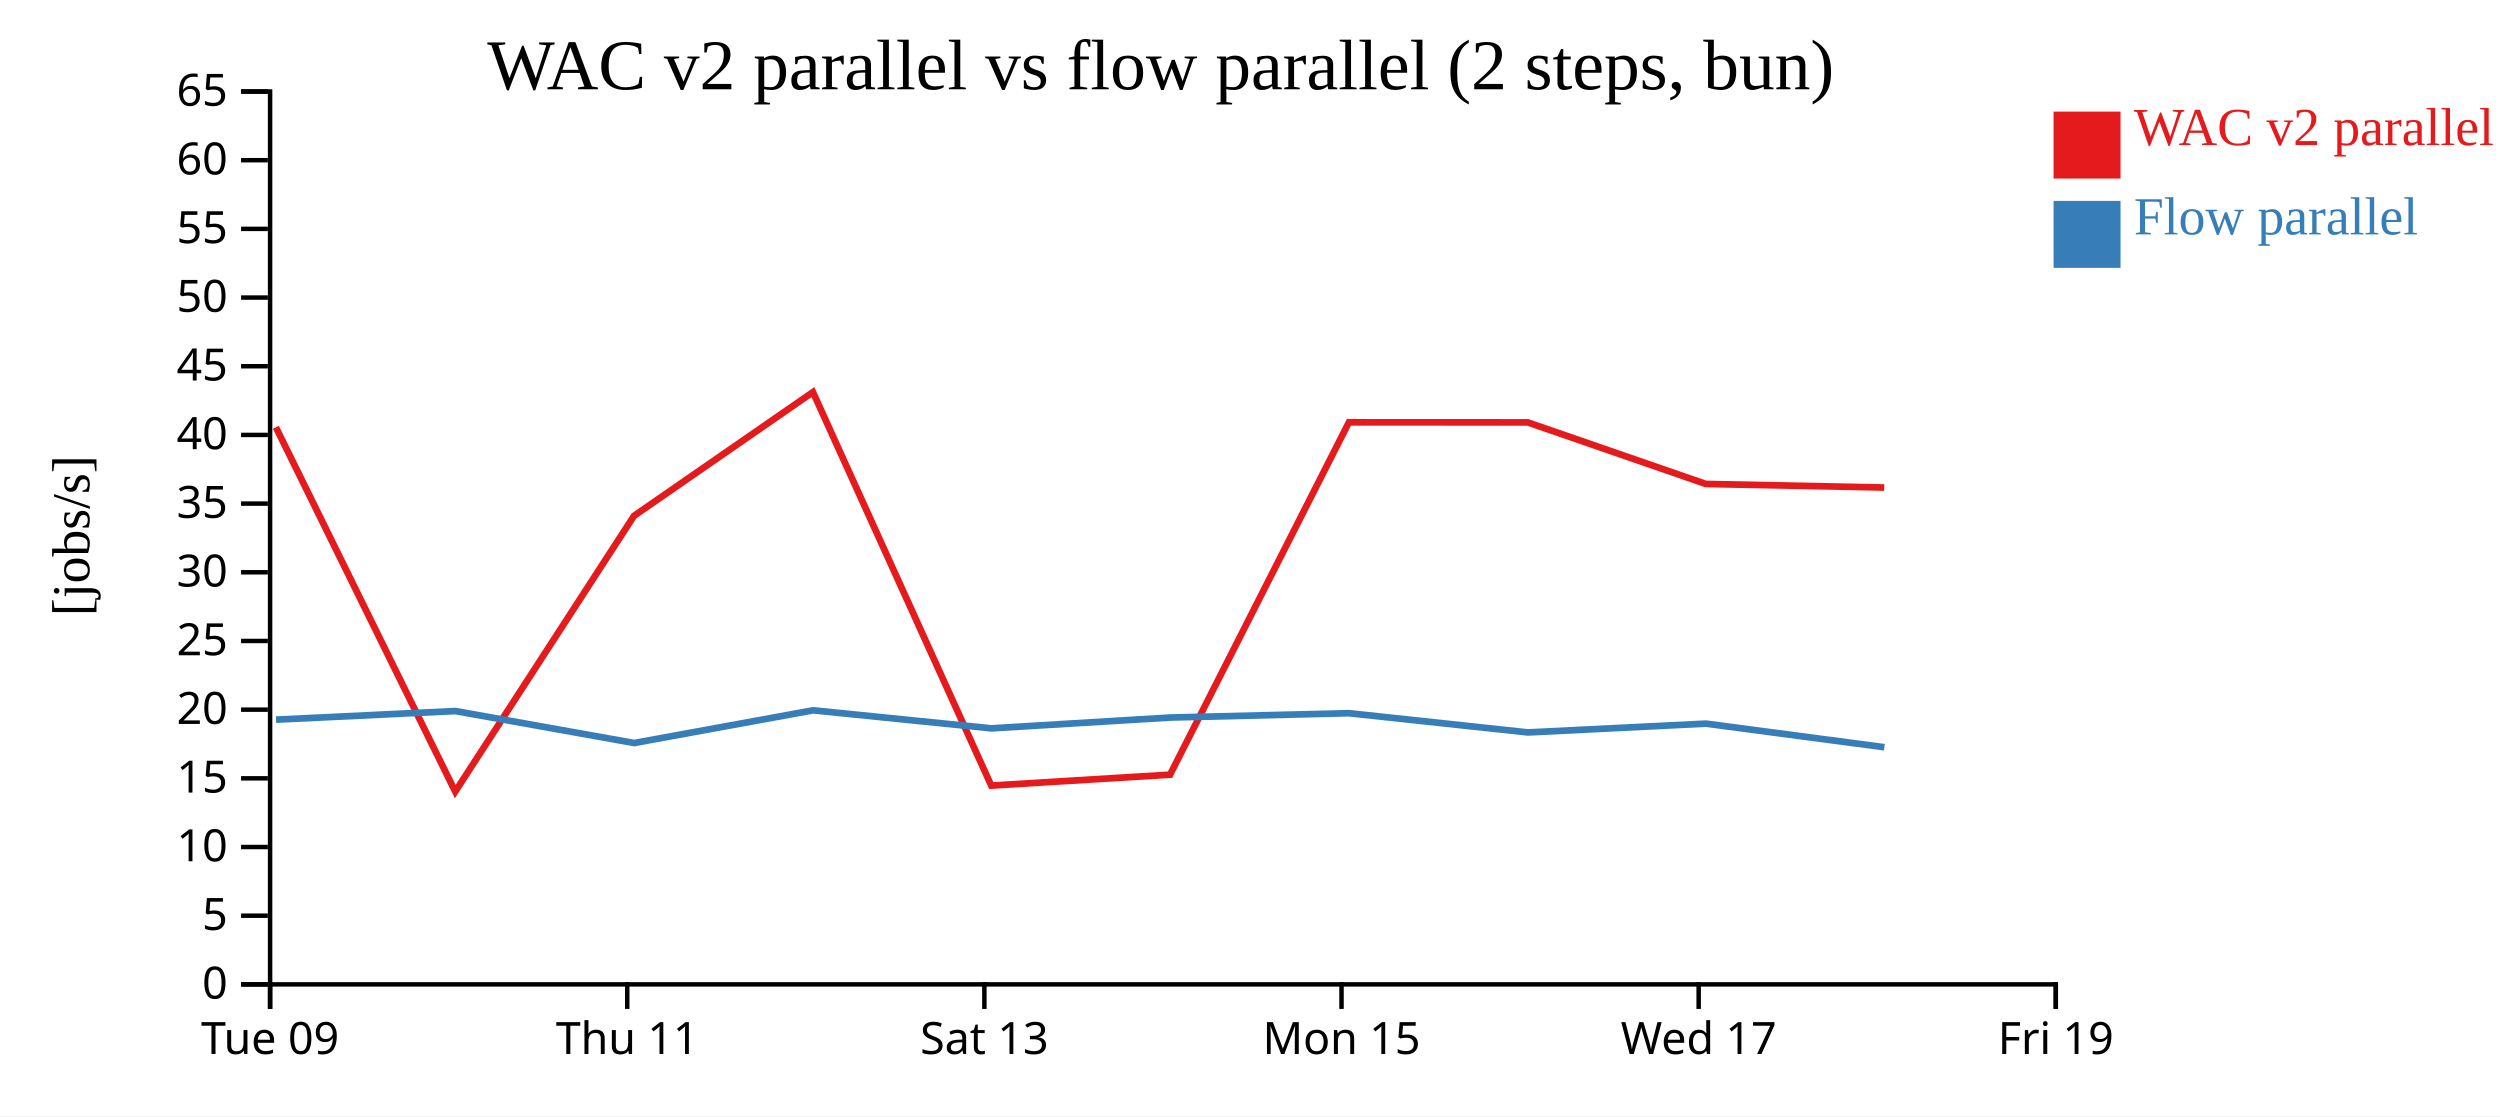
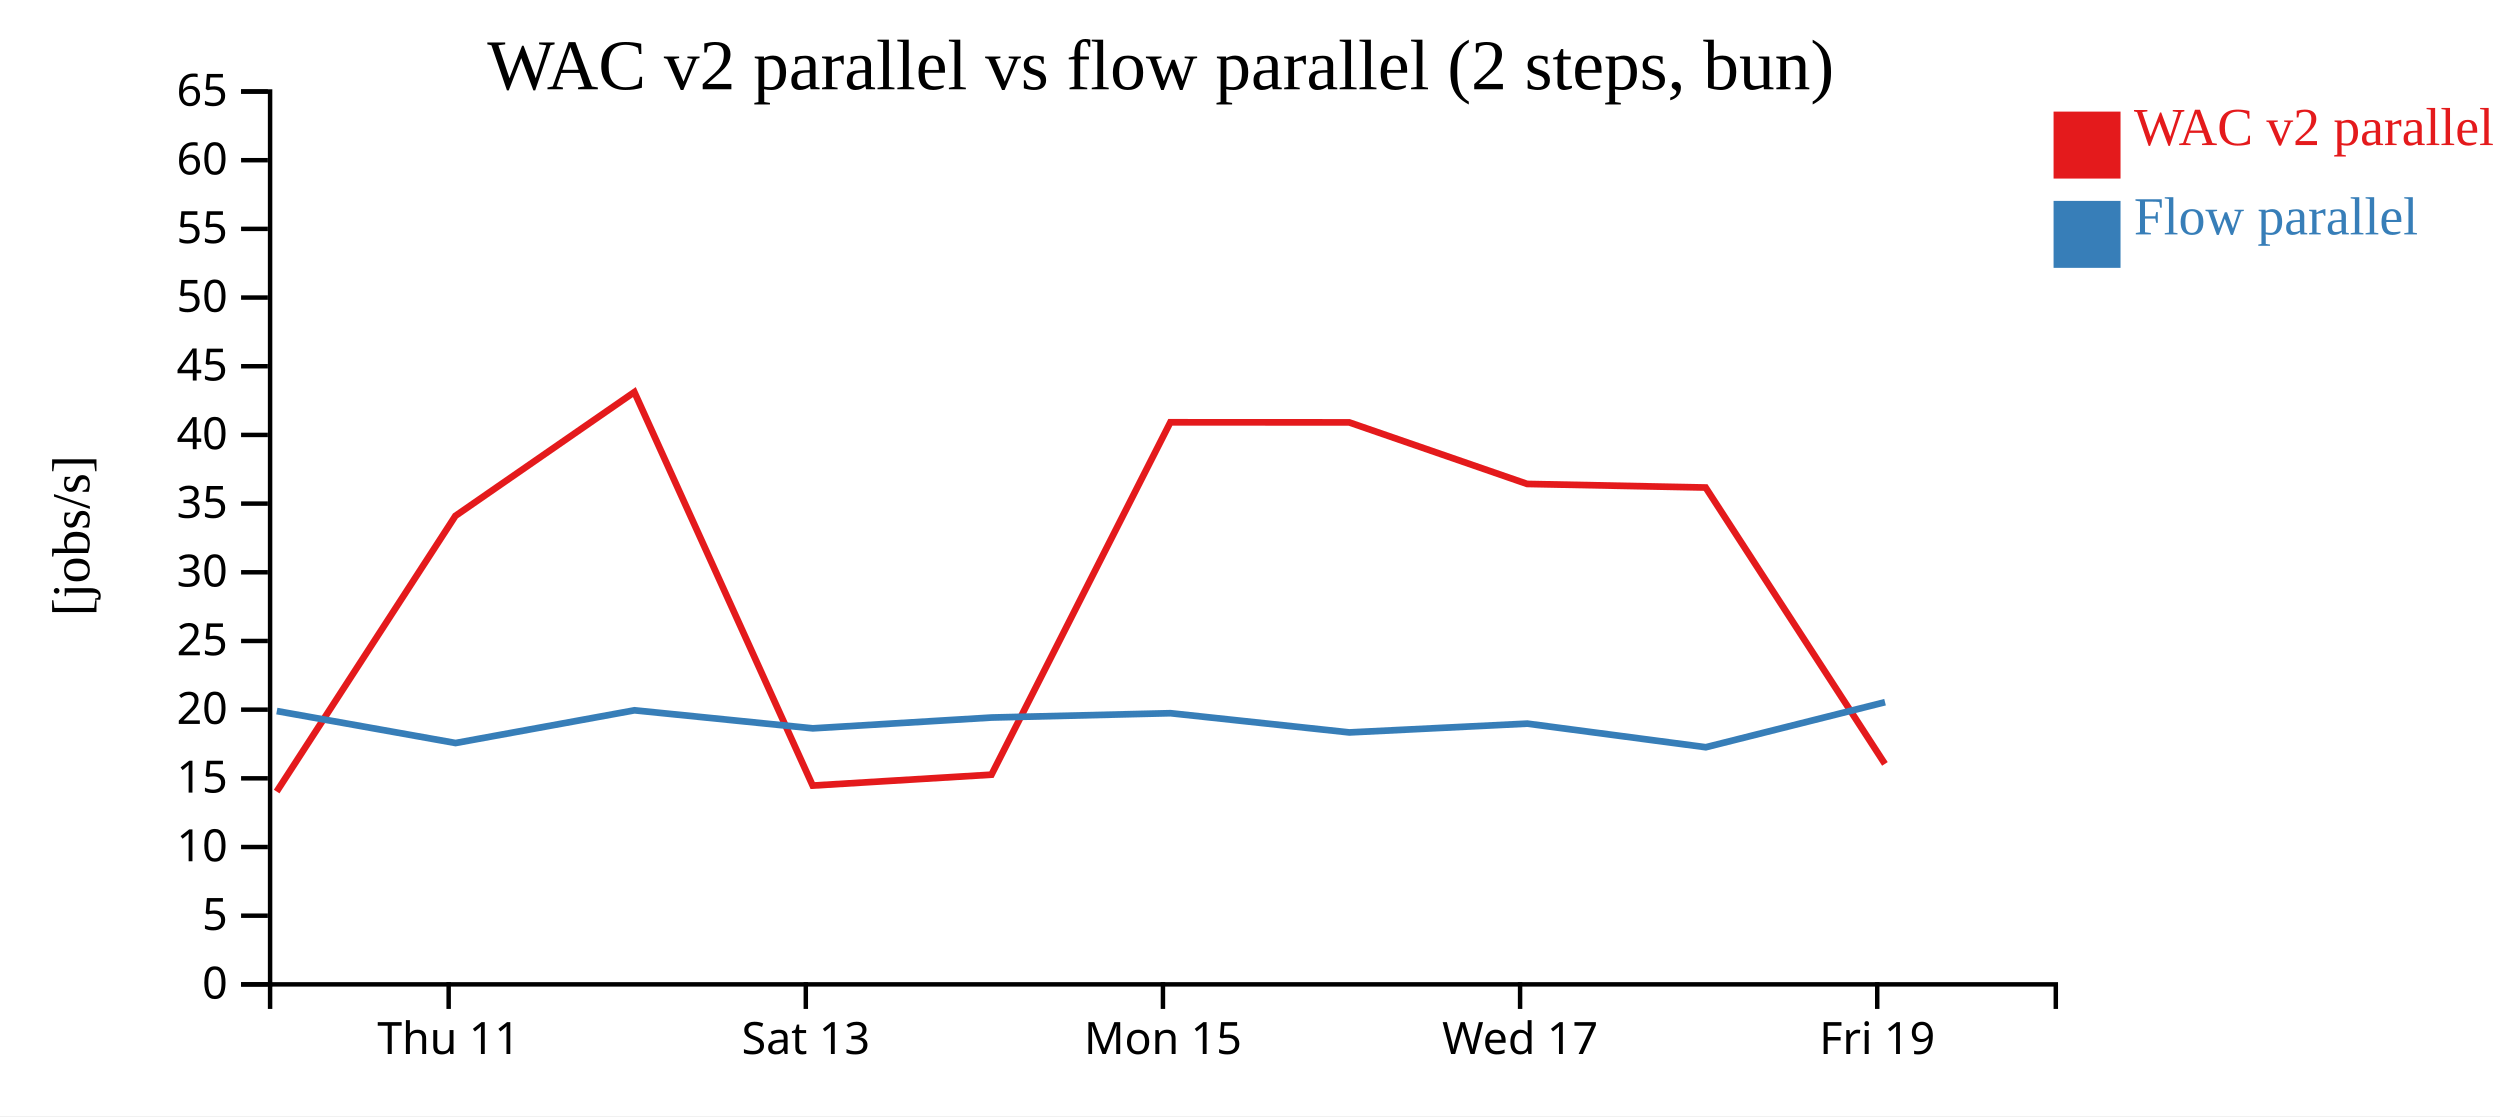
<svg xmlns="http://www.w3.org/2000/svg" width="560" height="250">
  <rect width="100%" height="100%" fill="white" />
  <g transform="translate(60,20)">
    <g transform="translate(0,200)" fill="none" font-size="10" font-family="sans-serif" text-anchor="middle">
      <path class="domain" stroke="currentColor" d="M0.5,6V0.5H400.5V6" />
-       <g class="tick" opacity="1" transform="translate(0.5,0)">
-         <line stroke="currentColor" y2="6" />
-         <text fill="currentColor" y="9" dy="0.71em">Tue 09</text>
-       </g>
-       <g class="tick" opacity="1" transform="translate(80.5,0)">
+       <g class="tick" opacity="1" transform="translate(40.5,0)">
        <line stroke="currentColor" y2="6" />
        <text fill="currentColor" y="9" dy="0.71em">Thu 11</text>
      </g>
-       <g class="tick" opacity="1" transform="translate(160.5,0)">
+       <g class="tick" opacity="1" transform="translate(120.5,0)">
        <line stroke="currentColor" y2="6" />
        <text fill="currentColor" y="9" dy="0.71em">Sat 13</text>
      </g>
-       <g class="tick" opacity="1" transform="translate(240.5,0)">
+       <g class="tick" opacity="1" transform="translate(200.5,0)">
        <line stroke="currentColor" y2="6" />
        <text fill="currentColor" y="9" dy="0.71em">Mon 15</text>
      </g>
-       <g class="tick" opacity="1" transform="translate(320.5,0)">
+       <g class="tick" opacity="1" transform="translate(280.5,0)">
        <line stroke="currentColor" y2="6" />
        <text fill="currentColor" y="9" dy="0.71em">Wed 17</text>
      </g>
-       <g class="tick" opacity="1" transform="translate(400.5,0)">
+       <g class="tick" opacity="1" transform="translate(360.5,0)">
        <line stroke="currentColor" y2="6" />
        <text fill="currentColor" y="9" dy="0.71em">Fri 19</text>
      </g>
    </g>
    <g fill="none" font-size="10" font-family="sans-serif" text-anchor="end">
      <path class="domain" stroke="currentColor" d="M-6,200.5H0.5V0.5H-6" />
      <g class="tick" opacity="1" transform="translate(0,200.5)">
        <line stroke="currentColor" x2="-6" />
        <text fill="currentColor" x="-9" dy="0.32em">0</text>
      </g>
      <g class="tick" opacity="1" transform="translate(0,185.1154)">
        <line stroke="currentColor" x2="-6" />
        <text fill="currentColor" x="-9" dy="0.32em">5</text>
      </g>
      <g class="tick" opacity="1" transform="translate(0,169.7308)">
        <line stroke="currentColor" x2="-6" />
        <text fill="currentColor" x="-9" dy="0.32em">10</text>
      </g>
      <g class="tick" opacity="1" transform="translate(0,154.3462)">
        <line stroke="currentColor" x2="-6" />
        <text fill="currentColor" x="-9" dy="0.32em">15</text>
      </g>
      <g class="tick" opacity="1" transform="translate(0,138.9615)">
        <line stroke="currentColor" x2="-6" />
        <text fill="currentColor" x="-9" dy="0.32em">20</text>
      </g>
      <g class="tick" opacity="1" transform="translate(0,123.5769)">
        <line stroke="currentColor" x2="-6" />
        <text fill="currentColor" x="-9" dy="0.32em">25</text>
      </g>
      <g class="tick" opacity="1" transform="translate(0,108.1923)">
        <line stroke="currentColor" x2="-6" />
        <text fill="currentColor" x="-9" dy="0.32em">30</text>
      </g>
      <g class="tick" opacity="1" transform="translate(0,92.80769)">
        <line stroke="currentColor" x2="-6" />
        <text fill="currentColor" x="-9" dy="0.32em">35</text>
      </g>
      <g class="tick" opacity="1" transform="translate(0,77.42308)">
        <line stroke="currentColor" x2="-6" />
        <text fill="currentColor" x="-9" dy="0.32em">40</text>
      </g>
      <g class="tick" opacity="1" transform="translate(0,62.03846)">
        <line stroke="currentColor" x2="-6" />
        <text fill="currentColor" x="-9" dy="0.32em">45</text>
      </g>
      <g class="tick" opacity="1" transform="translate(0,46.65385)">
        <line stroke="currentColor" x2="-6" />
        <text fill="currentColor" x="-9" dy="0.32em">50</text>
      </g>
      <g class="tick" opacity="1" transform="translate(0,31.26923)">
        <line stroke="currentColor" x2="-6" />
        <text fill="currentColor" x="-9" dy="0.32em">55</text>
      </g>
      <g class="tick" opacity="1" transform="translate(0,15.88462)">
        <line stroke="currentColor" x2="-6" />
        <text fill="currentColor" x="-9" dy="0.32em">60</text>
      </g>
      <g class="tick" opacity="1" transform="translate(0,0.5)">
        <line stroke="currentColor" x2="-6" />
        <text fill="currentColor" x="-9" dy="0.32em">65</text>
      </g>
    </g>
    <text text-anchor="middle" style="font-size: 12px" transform="rotate(-90)" y="-40" x="-100">[jobs/s]</text>
    <text text-anchor="middle" style="font-size: 16px" y="0" x="200">WAC v2 parallel vs flow parallel (2 steps, bun)</text>
-     <path class="line" fill="none" stroke="#e41a1c" stroke-width="1.5" d="M1.796,75.71L41.973,157.312L82.009,95.556L122.096,67.83L162.039,155.968L202.09,153.526L242.157,74.596L282.221,74.616L322.084,88.404L362.065,89.208" />
-     <path class="line" fill="none" stroke="#377eb8" stroke-width="1.5" d="M1.829,141.199L42.005,139.278L82.045,146.436L122.127,139.109L162.073,143.15L202.121,140.728L242.188,139.758L282.254,144.064L322.118,142.093L362.1,147.381" />
+     <path class="line" fill="none" stroke="#e41a1c" stroke-width="1.5" d="M1.973,157.312L42.009,95.556L82.096,67.83L122.039,155.968L162.09,153.526L202.157,74.596L242.221,74.616L282.084,88.404L322.065,89.208L362.221,151.116" />
+     <path class="line" fill="none" stroke="#377eb8" stroke-width="1.5" d="M2.005,139.278L42.045,146.436L82.127,139.109L122.073,143.15L162.121,140.728L202.188,139.758L242.254,144.064L282.118,142.093L322.1,147.381L362.251,137.288" />
    <rect class="dot" x="400" y="5" width="15" height="15" style="fill: #e41a1c;" />
    <rect class="dot" x="400" y="25" width="15" height="15" style="fill: #377eb8;" />
    <text class="label" x="418" y="12.5" style="fill: #e41a1c; alignment-baseline: middle;" text-anchor="left">WAC v2 parallel</text>
    <text class="label" x="418" y="32.5" style="fill: #377eb8; alignment-baseline: middle;" text-anchor="left">Flow parallel</text>
  </g>
</svg>
